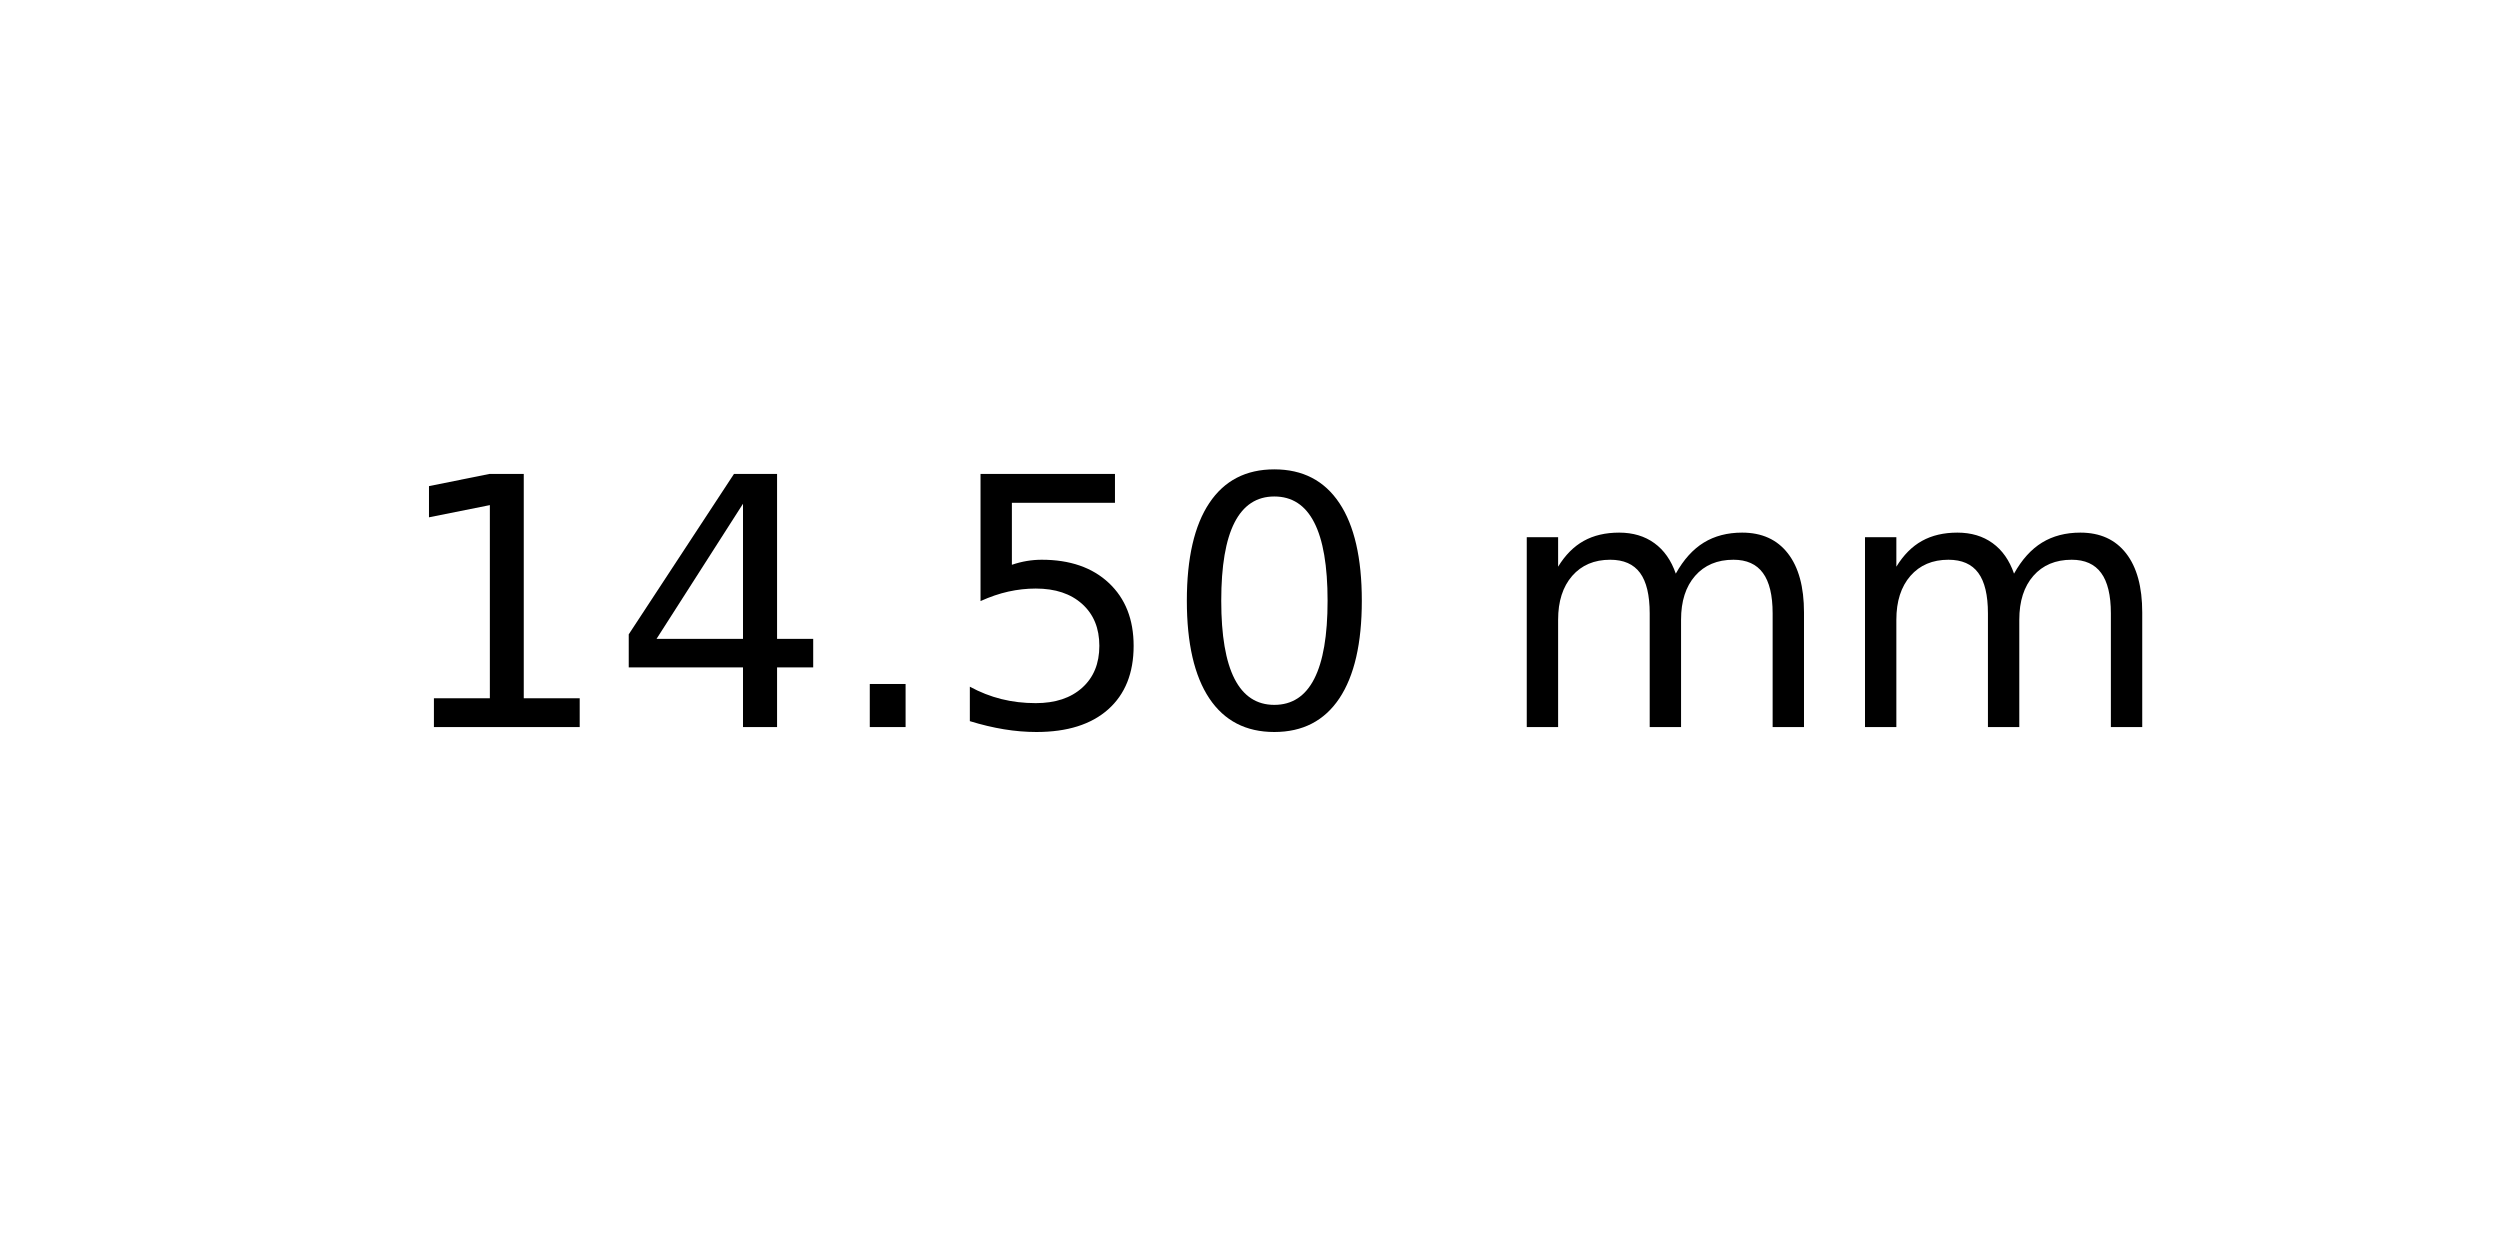
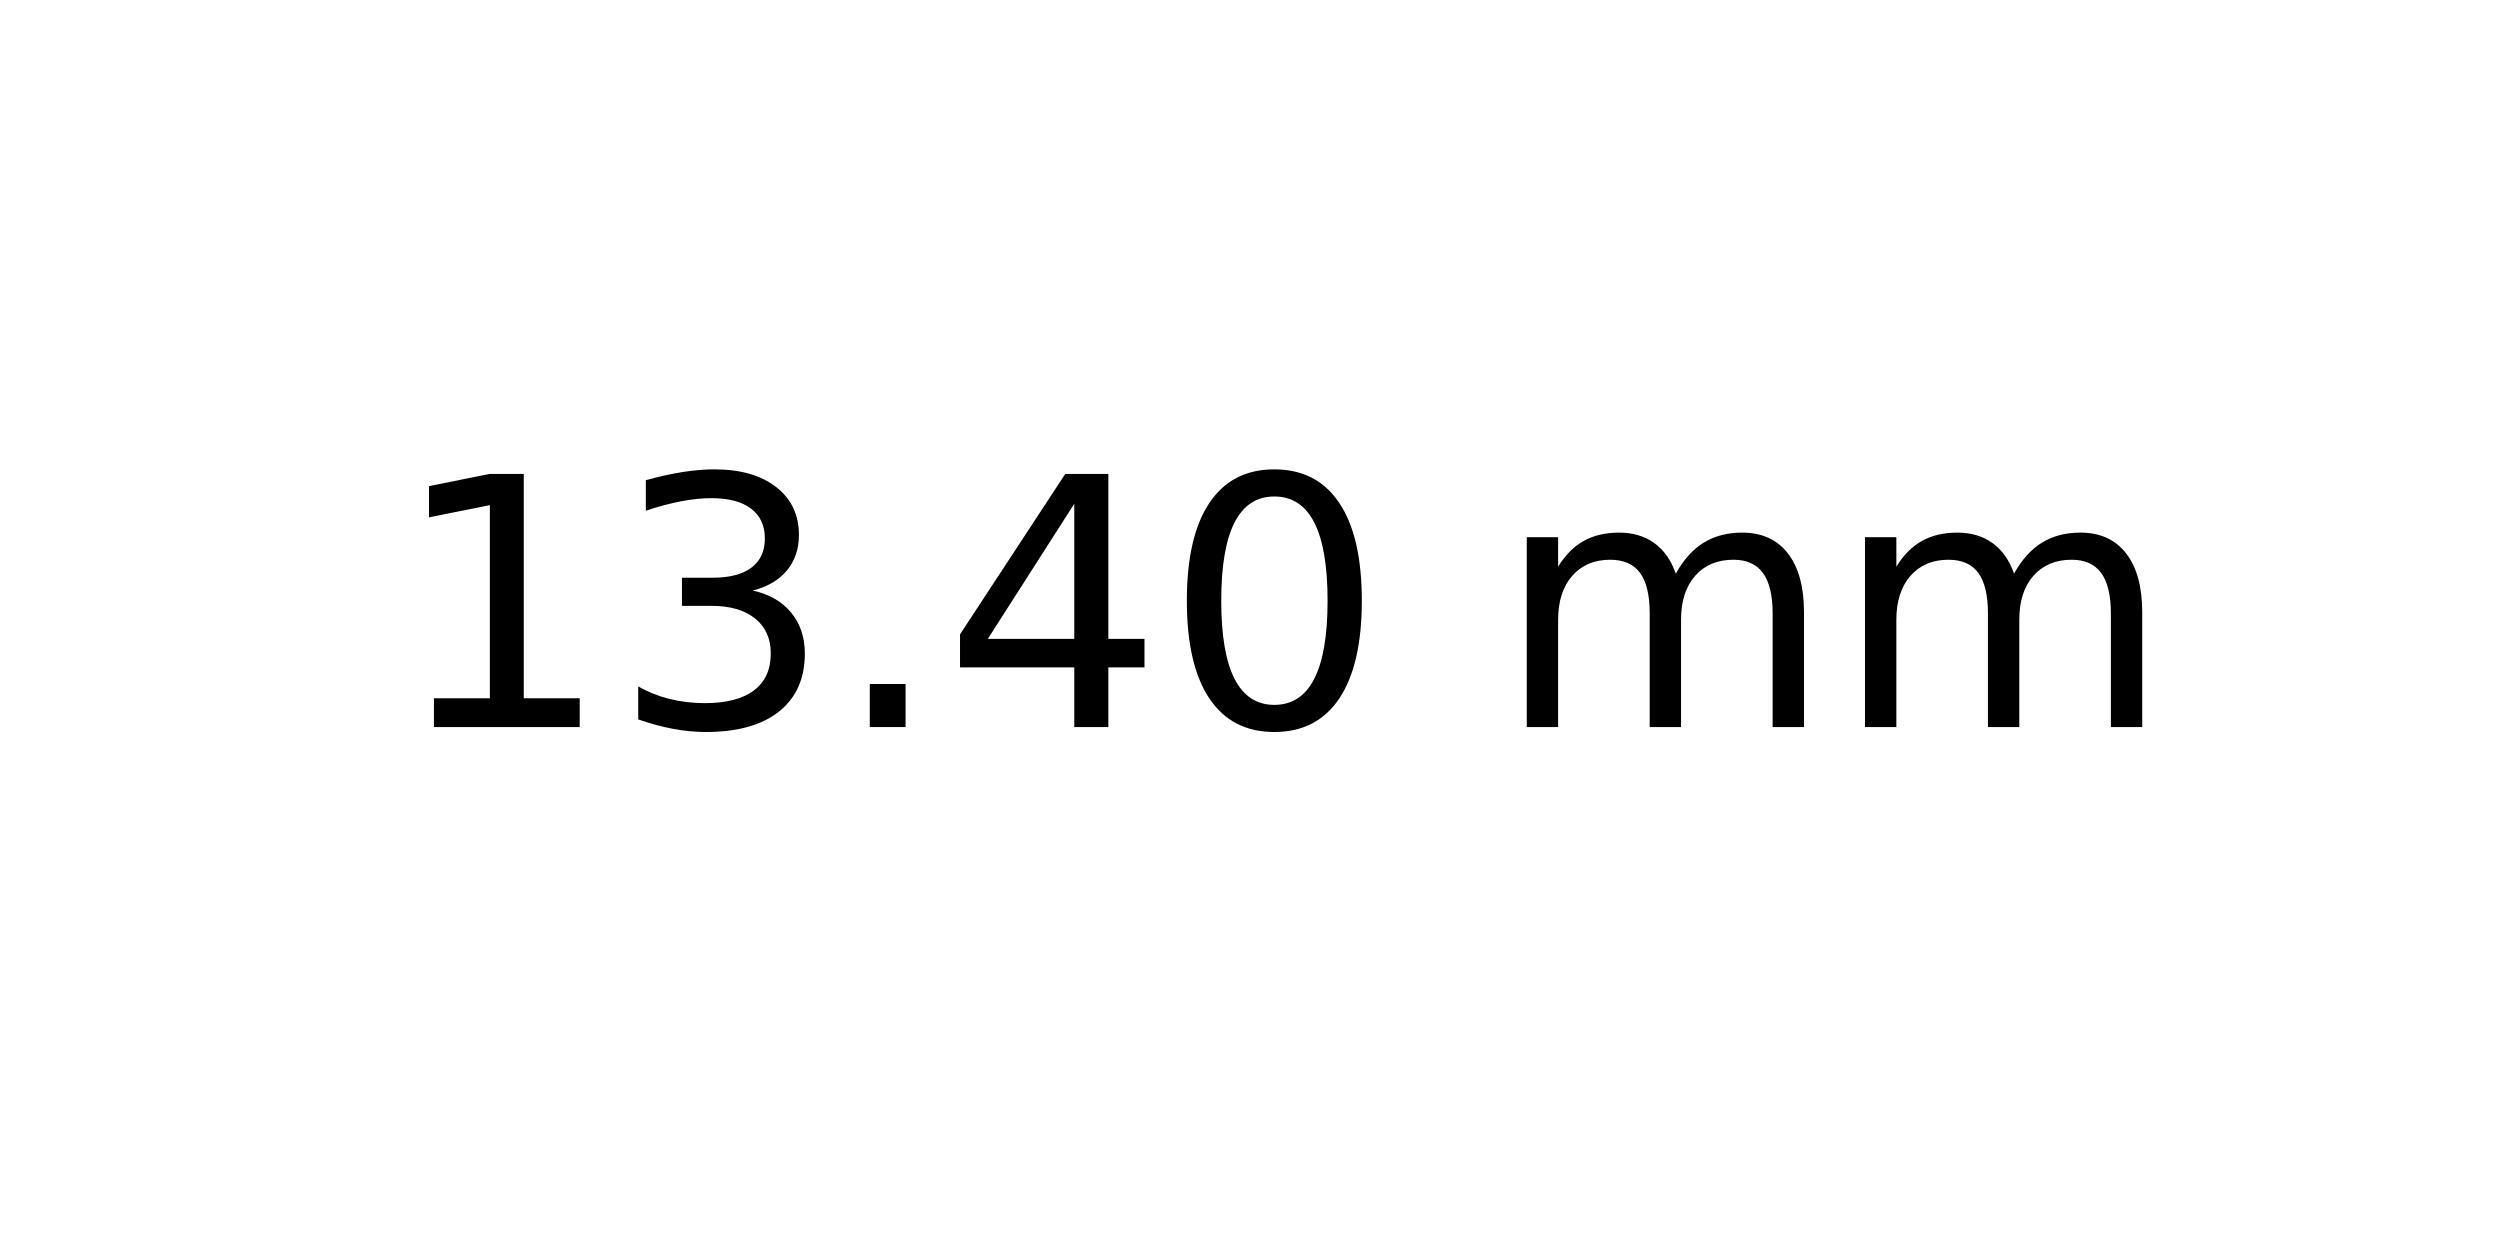
<svg xmlns="http://www.w3.org/2000/svg" xmlns:xlink="http://www.w3.org/1999/xlink" width="72pt" height="36pt" viewBox="0 0 72 36" version="1.1">
  <defs>
    <style type="text/css">*{stroke-linejoin: round; stroke-linecap: butt}</style>
  </defs>
  <g id="figure_1">
    <g id="axes_1">
      <g id="text_1">
        <g transform="translate(11.25625 20.93937) scale(0.1 -0.1)">
          <defs>
            <path id="DejaVuSans-31" d="M 794 531  L 1825 531  L 1825 4091  L 703 3866  L 703 4441  L 1819 4666  L 2450 4666  L 2450 531  L 3481 531  L 3481 0  L 794 0  L 794 531  z " transform="scale(0.015625)" />
+             <path id="DejaVuSans-33" d="M 2597 2516  Q 3050 2419 3304 2112  Q 3559 1806 3559 1356  Q 3559 666 3084 287  Q 2609 -91 1734 -91  Q 1441 -91 1130 -33  Q 819 25 488 141  L 488 750  Q 750 597 1062 519  Q 1375 441 1716 441  Q 2309 441 2620 675  Q 2931 909 2931 1356  Q 2931 1769 2642 2001  Q 2353 2234 1838 2234  L 1294 2234  L 1294 2753  L 1863 2753  Q 2328 2753 2575 2939  Q 2822 3125 2822 3475  Q 2822 3834 2567 4026  Q 2313 4219 1838 4219  Q 1578 4219 1281 4162  Q 984 4106 628 3988  L 628 4550  Q 988 4650 1302 4700  Q 1616 4750 1894 4750  Q 2613 4750 3031 4423  Q 3450 4097 3450 3541  Q 3450 3153 3228 2886  Q 3006 2619 2597 2516  z " transform="scale(0.015625)" />
+             <path id="DejaVuSans-2e" d="M 684 794  L 1344 794  L 1344 0  L 684 0  L 684 794  z " transform="scale(0.015625)" />
            <path id="DejaVuSans-34" d="M 2419 4116  L 825 1625  L 2419 1625  L 2419 4116  z M 2253 4666  L 3047 4666  L 3047 1625  L 3713 1625  L 3713 1100  L 3047 1100  L 3047 0  L 2419 0  L 2419 1100  L 313 1100  L 313 1709  L 2253 4666  z " transform="scale(0.015625)" />
-             <path id="DejaVuSans-2e" d="M 684 794  L 1344 794  L 1344 0  L 684 0  L 684 794  z " transform="scale(0.015625)" />
-             <path id="DejaVuSans-35" d="M 691 4666  L 3169 4666  L 3169 4134  L 1269 4134  L 1269 2991  Q 1406 3038 1543 3061  Q 1681 3084 1819 3084  Q 2600 3084 3056 2656  Q 3513 2228 3513 1497  Q 3513 744 3044 326  Q 2575 -91 1722 -91  Q 1428 -91 1123 -41  Q 819 9 494 109  L 494 744  Q 775 591 1075 516  Q 1375 441 1709 441  Q 2250 441 2565 725  Q 2881 1009 2881 1497  Q 2881 1984 2565 2268  Q 2250 2553 1709 2553  Q 1456 2553 1204 2497  Q 953 2441 691 2322  L 691 4666  z " transform="scale(0.015625)" />
            <path id="DejaVuSans-30" d="M 2034 4250  Q 1547 4250 1301 3770  Q 1056 3291 1056 2328  Q 1056 1369 1301 889  Q 1547 409 2034 409  Q 2525 409 2770 889  Q 3016 1369 3016 2328  Q 3016 3291 2770 3770  Q 2525 4250 2034 4250  z M 2034 4750  Q 2819 4750 3233 4129  Q 3647 3509 3647 2328  Q 3647 1150 3233 529  Q 2819 -91 2034 -91  Q 1250 -91 836 529  Q 422 1150 422 2328  Q 422 3509 836 4129  Q 1250 4750 2034 4750  z " transform="scale(0.015625)" />
            <path id="DejaVuSans-20" transform="scale(0.015625)" />
            <path id="DejaVuSans-6d" d="M 3328 2828  Q 3544 3216 3844 3400  Q 4144 3584 4550 3584  Q 5097 3584 5394 3201  Q 5691 2819 5691 2113  L 5691 0  L 5113 0  L 5113 2094  Q 5113 2597 4934 2840  Q 4756 3084 4391 3084  Q 3944 3084 3684 2787  Q 3425 2491 3425 1978  L 3425 0  L 2847 0  L 2847 2094  Q 2847 2600 2669 2842  Q 2491 3084 2119 3084  Q 1678 3084 1418 2786  Q 1159 2488 1159 1978  L 1159 0  L 581 0  L 581 3500  L 1159 3500  L 1159 2956  Q 1356 3278 1631 3431  Q 1906 3584 2284 3584  Q 2666 3584 2933 3390  Q 3200 3197 3328 2828  z " transform="scale(0.015625)" />
          </defs>
          <use xlink:href="#DejaVuSans-31" />
-           <use xlink:href="#DejaVuSans-34" x="63.623" />
+           <use xlink:href="#DejaVuSans-33" x="63.623" />
          <use xlink:href="#DejaVuSans-2e" x="127.246" />
-           <use xlink:href="#DejaVuSans-35" x="159.033" />
+           <use xlink:href="#DejaVuSans-34" x="159.033" />
          <use xlink:href="#DejaVuSans-30" x="222.656" />
          <use xlink:href="#DejaVuSans-20" x="286.279" />
          <use xlink:href="#DejaVuSans-6d" x="318.066" />
          <use xlink:href="#DejaVuSans-6d" x="415.479" />
        </g>
      </g>
    </g>
  </g>
</svg>
